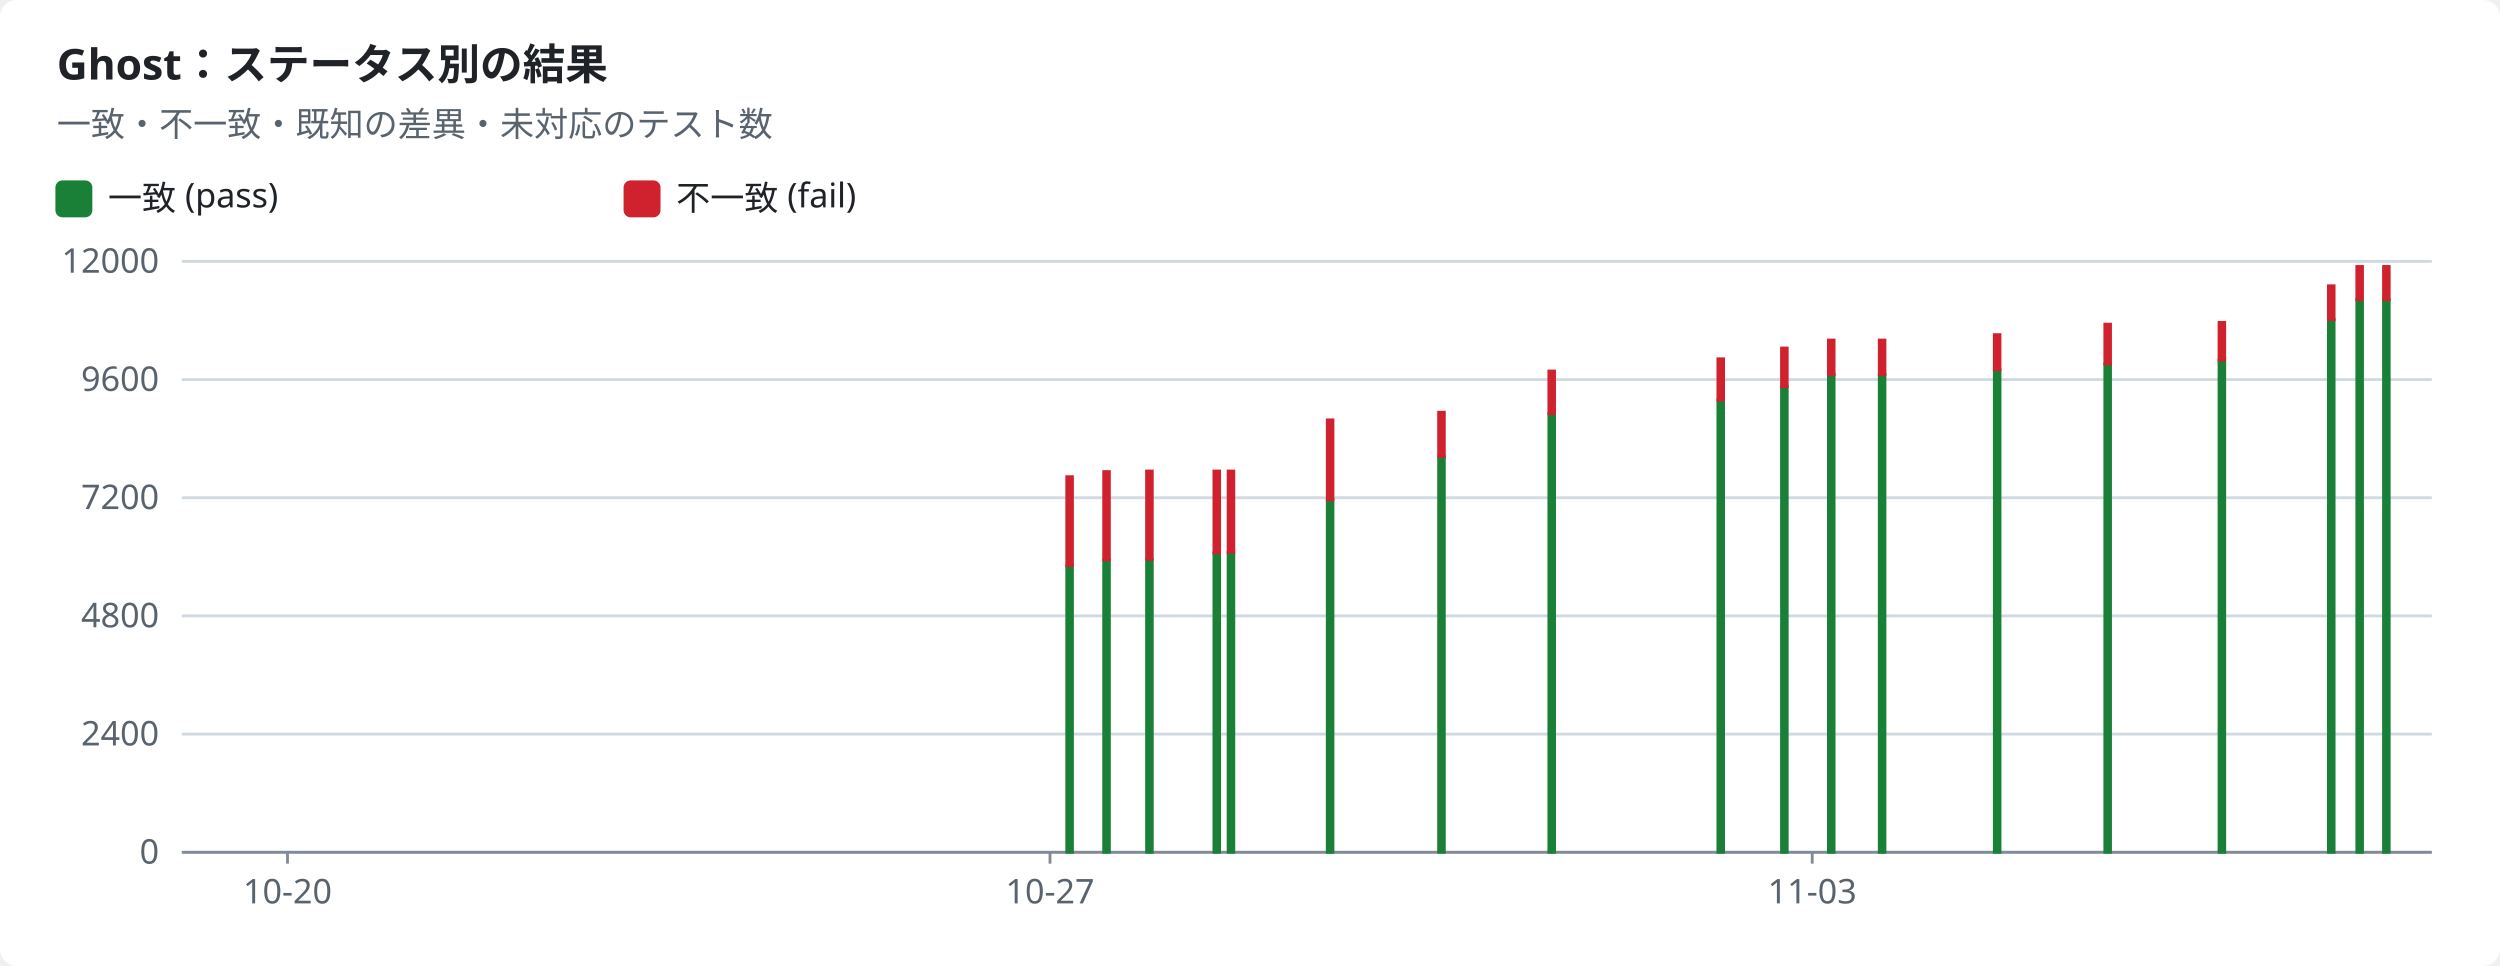
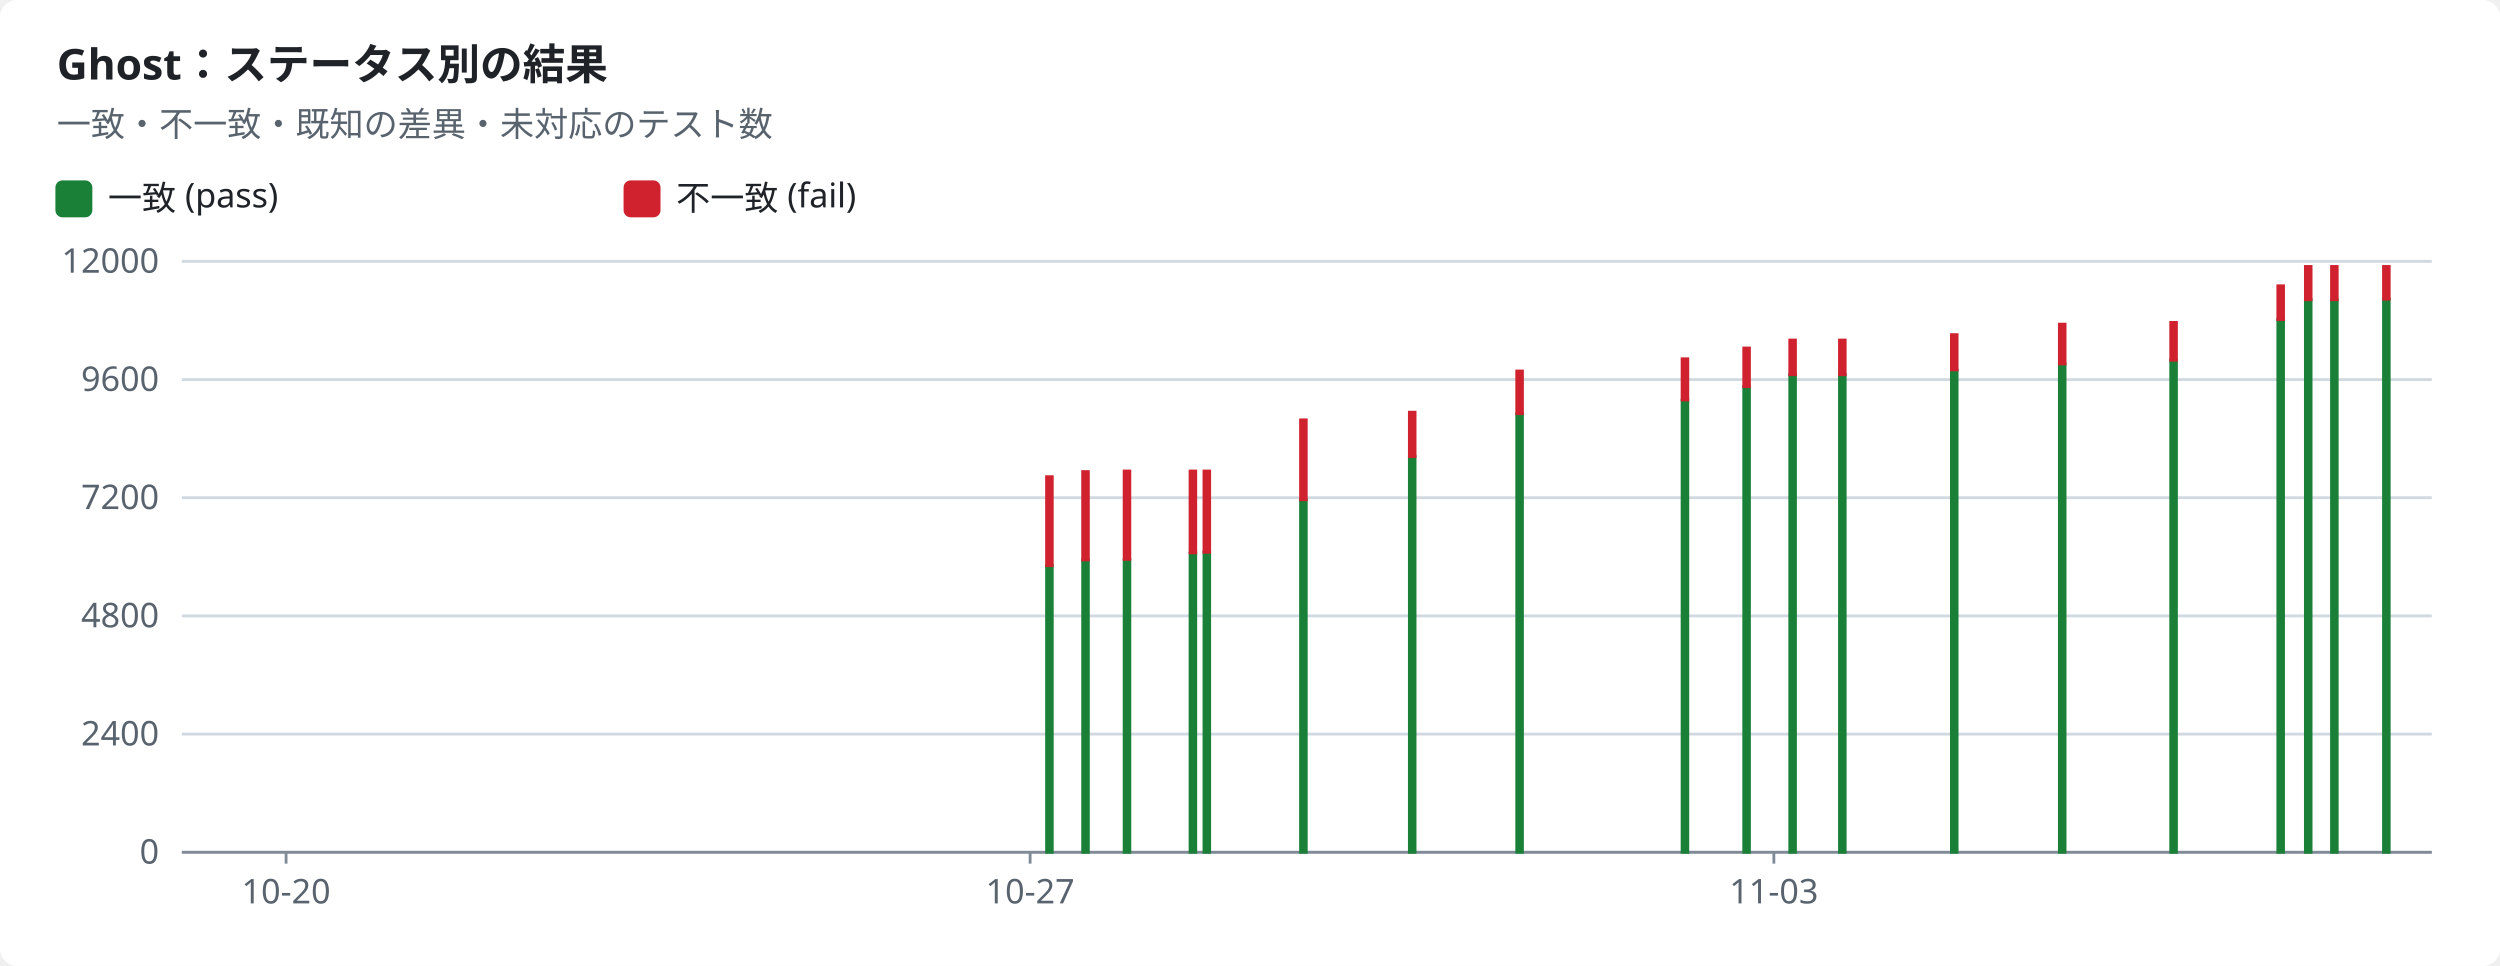
<svg xmlns="http://www.w3.org/2000/svg" width="880" height="340" viewBox="0 0 880 340" role="img">
  <style>text{font-family:-apple-system,BlinkMacSystemFont,"Segoe UI","Noto Sans",Helvetica,Arial,sans-serif;font-size:12px;fill:#1f2328;stroke:none}.bg{fill:#ffffff}.muted{fill:#59636e}.title{font-size:15px;font-weight:600}.grid{stroke:#d1d9e0;stroke-width:1}.axis{stroke:#818b98;stroke-width:1}.line{fill:none;stroke-width:2}.dashed{stroke-dasharray:5 4}.c-pass{stroke:#1a7f37;fill:#1a7f37}.c-fail{stroke:#cf222e;fill:#cf222e}.c-known{stroke:#8c959f;fill:#8c959f}.c-unsupported{stroke:#bf8700;fill:#bf8700}.line{fill:none}.mk{fill:none;stroke-width:1.6}@media (prefers-color-scheme:dark){text{fill:#f0f6fc}.bg{fill:#0d1117}.muted{fill:#9198a1}.grid{stroke:#3d444d}.axis{stroke:#656c76}.c-pass{stroke:#3fb950;fill:#3fb950}.c-fail{stroke:#f85149;fill:#f85149}.c-known{stroke:#6e7681;fill:#6e7681}.c-unsupported{stroke:#d29922;fill:#d29922}.line{fill:none}.mk{fill:none;stroke-width:1.6}}</style>
  <rect class="bg" width="880" height="340" rx="6" />
  <text x="20.0" y="28.0" class="title" text-anchor="start">Ghost：ステータス別の結果</text>
  <text x="20.0" y="48.0" class="muted" text-anchor="start">一致・不一致・既知の差異・未対応のテスト数</text>
  <rect class="c-pass" x="20" y="64" width="12" height="12" rx="2" />
  <text x="38.0" y="74.0" text-anchor="start">一致 (pass)</text>
  <rect class="c-fail" x="220" y="64" width="12" height="12" rx="2" />
  <text x="238.0" y="74.0" text-anchor="start">不一致 (fail)</text>
  <line class="grid" x1="64" x2="856" y1="300.0" y2="300.0" />
  <text x="56.0" y="304.0" class="muted" text-anchor="end">0</text>
  <line class="grid" x1="64" x2="856" y1="258.4" y2="258.4" />
  <text x="56.0" y="262.4" class="muted" text-anchor="end">2400</text>
  <line class="grid" x1="64" x2="856" y1="216.8" y2="216.8" />
  <text x="56.0" y="220.8" class="muted" text-anchor="end">4800</text>
  <line class="grid" x1="64" x2="856" y1="175.2" y2="175.2" />
  <text x="56.0" y="179.2" class="muted" text-anchor="end">7200</text>
  <line class="grid" x1="64" x2="856" y1="133.6" y2="133.6" />
  <text x="56.0" y="137.6" class="muted" text-anchor="end">9600</text>
  <line class="grid" x1="64" x2="856" y1="92.0" y2="92.0" />
  <text x="56.0" y="96.0" class="muted" text-anchor="end">12000</text>
  <line class="axis" x1="64" x2="856" y1="300" y2="300" />
-   <line class="axis" x1="101.2" x2="101.2" y1="300" y2="304" />
-   <text x="101.2" y="318.0" class="muted" text-anchor="middle">10-20</text>
-   <line class="axis" x1="369.6" x2="369.6" y1="300" y2="304" />
-   <text x="369.6" y="318.0" class="muted" text-anchor="middle">10-27</text>
-   <line class="axis" x1="637.9" x2="637.9" y1="300" y2="304" />
-   <text x="637.9" y="318.0" class="muted" text-anchor="middle">11-03</text>
-   <rect class="c-pass" x="375.5" y="199.1" width="2.0" height="100.9" />
-   <rect class="c-fail" x="375.5" y="167.8" width="2.0" height="31.3" />
-   <rect class="c-pass" x="388.5" y="197.1" width="2.0" height="102.9" />
-   <rect class="c-fail" x="388.5" y="166.0" width="2.0" height="31.1" />
-   <rect class="c-pass" x="403.6" y="197.0" width="2.0" height="103.0" />
-   <rect class="c-fail" x="403.6" y="165.8" width="2.0" height="31.1" />
-   <rect class="c-pass" x="427.3" y="194.6" width="2.0" height="105.4" />
-   <rect class="c-fail" x="427.3" y="165.8" width="2.0" height="28.8" />
-   <rect class="c-pass" x="432.3" y="194.4" width="2.0" height="105.6" />
-   <rect class="c-fail" x="432.3" y="165.8" width="2.0" height="28.6" />
-   <rect class="c-pass" x="467.2" y="175.9" width="2.0" height="124.1" />
-   <rect class="c-fail" x="467.2" y="147.8" width="2.0" height="28.1" />
-   <rect class="c-pass" x="506.4" y="160.7" width="2.0" height="139.3" />
-   <rect class="c-fail" x="506.4" y="145.1" width="2.0" height="15.6" />
-   <rect class="c-pass" x="545.2" y="145.6" width="2.0" height="154.4" />
-   <rect class="c-fail" x="545.2" y="130.6" width="2.0" height="15.0" />
-   <rect class="c-pass" x="604.7" y="140.8" width="2.0" height="159.2" />
-   <rect class="c-fail" x="604.7" y="126.3" width="2.0" height="14.5" />
-   <rect class="c-pass" x="627.1" y="136.1" width="2.0" height="163.9" />
-   <rect class="c-fail" x="627.1" y="122.5" width="2.0" height="13.6" />
-   <rect class="c-pass" x="643.6" y="131.8" width="2.0" height="168.2" />
-   <rect class="c-fail" x="643.6" y="119.7" width="2.0" height="12.2" />
-   <rect class="c-pass" x="661.5" y="131.8" width="2.0" height="168.2" />
-   <rect class="c-fail" x="661.5" y="119.7" width="2.0" height="12.2" />
-   <rect class="c-pass" x="702.0" y="130.3" width="2.0" height="169.7" />
-   <rect class="c-fail" x="702.0" y="117.8" width="2.0" height="12.4" />
-   <rect class="c-pass" x="740.9" y="128.1" width="2.0" height="171.9" />
-   <rect class="c-fail" x="740.9" y="114.1" width="2.0" height="14.0" />
-   <rect class="c-pass" x="781.1" y="126.8" width="2.0" height="173.2" />
-   <rect class="c-fail" x="781.1" y="113.5" width="2.0" height="13.3" />
-   <rect class="c-pass" x="819.6" y="112.4" width="2.0" height="187.6" />
-   <rect class="c-fail" x="819.6" y="100.6" width="2.0" height="11.9" />
-   <rect class="c-pass" x="829.6" y="105.5" width="2.0" height="194.5" />
-   <rect class="c-fail" x="829.6" y="93.8" width="2.0" height="11.7" />
-   <rect class="c-pass" x="839.0" y="105.5" width="2.0" height="194.5" />
-   <rect class="c-fail" x="839.0" y="93.8" width="2.0" height="11.7" />
+   <line class="axis" x1="100.7" x2="100.7" y1="300" y2="304" />
+   <text x="100.7" y="318.0" class="muted" text-anchor="middle">10-20</text>
+   <line class="axis" x1="362.6" x2="362.6" y1="300" y2="304" />
+   <text x="362.6" y="318.0" class="muted" text-anchor="middle">10-27</text>
+   <line class="axis" x1="624.4" x2="624.4" y1="300" y2="304" />
+   <text x="624.4" y="318.0" class="muted" text-anchor="middle">11-03</text>
+   <rect class="c-pass" x="368.4" y="199.1" width="2.0" height="100.9" />
+   <rect class="c-fail" x="368.4" y="167.8" width="2.0" height="31.3" />
+   <rect class="c-pass" x="381.1" y="197.1" width="2.0" height="102.9" />
+   <rect class="c-fail" x="381.1" y="166.0" width="2.0" height="31.1" />
+   <rect class="c-pass" x="395.7" y="197.0" width="2.0" height="103.0" />
+   <rect class="c-fail" x="395.7" y="165.8" width="2.0" height="31.1" />
+   <rect class="c-pass" x="418.9" y="194.6" width="2.0" height="105.4" />
+   <rect class="c-fail" x="418.9" y="165.8" width="2.0" height="28.8" />
+   <rect class="c-pass" x="423.8" y="194.4" width="2.0" height="105.6" />
+   <rect class="c-fail" x="423.8" y="165.8" width="2.0" height="28.6" />
+   <rect class="c-pass" x="457.8" y="175.9" width="2.0" height="124.1" />
+   <rect class="c-fail" x="457.8" y="147.8" width="2.0" height="28.1" />
+   <rect class="c-pass" x="496.1" y="160.7" width="2.0" height="139.3" />
+   <rect class="c-fail" x="496.1" y="145.1" width="2.0" height="15.6" />
+   <rect class="c-pass" x="533.9" y="145.6" width="2.0" height="154.4" />
+   <rect class="c-fail" x="533.9" y="130.6" width="2.0" height="15.0" />
+   <rect class="c-pass" x="592.1" y="140.8" width="2.0" height="159.2" />
+   <rect class="c-fail" x="592.1" y="126.3" width="2.0" height="14.5" />
+   <rect class="c-pass" x="613.8" y="136.1" width="2.0" height="163.9" />
+   <rect class="c-fail" x="613.8" y="122.5" width="2.0" height="13.6" />
+   <rect class="c-pass" x="630.0" y="131.8" width="2.0" height="168.2" />
+   <rect class="c-fail" x="630.0" y="119.7" width="2.0" height="12.2" />
+   <rect class="c-pass" x="647.5" y="131.8" width="2.0" height="168.2" />
+   <rect class="c-fail" x="647.5" y="119.7" width="2.0" height="12.2" />
+   <rect class="c-pass" x="686.9" y="130.3" width="2.0" height="169.7" />
+   <rect class="c-fail" x="686.9" y="117.8" width="2.0" height="12.4" />
+   <rect class="c-pass" x="724.9" y="128.1" width="2.0" height="171.9" />
+   <rect class="c-fail" x="724.9" y="114.1" width="2.0" height="14.0" />
+   <rect class="c-pass" x="764.1" y="126.8" width="2.0" height="173.2" />
+   <rect class="c-fail" x="764.1" y="113.5" width="2.0" height="13.3" />
+   <rect class="c-pass" x="801.8" y="112.4" width="2.0" height="187.6" />
+   <rect class="c-fail" x="801.8" y="100.6" width="2.0" height="11.9" />
+   <rect class="c-pass" x="811.5" y="105.5" width="2.0" height="194.5" />
+   <rect class="c-fail" x="811.5" y="93.8" width="2.0" height="11.7" />
+   <rect class="c-pass" x="820.7" y="105.5" width="2.0" height="194.5" />
+   <rect class="c-fail" x="820.7" y="93.8" width="2.0" height="11.7" />
+   <rect class="c-pass" x="839.0" y="105.3" width="2.0" height="194.7" />
+   <rect class="c-fail" x="839.0" y="93.8" width="2.0" height="11.5" />
</svg>
